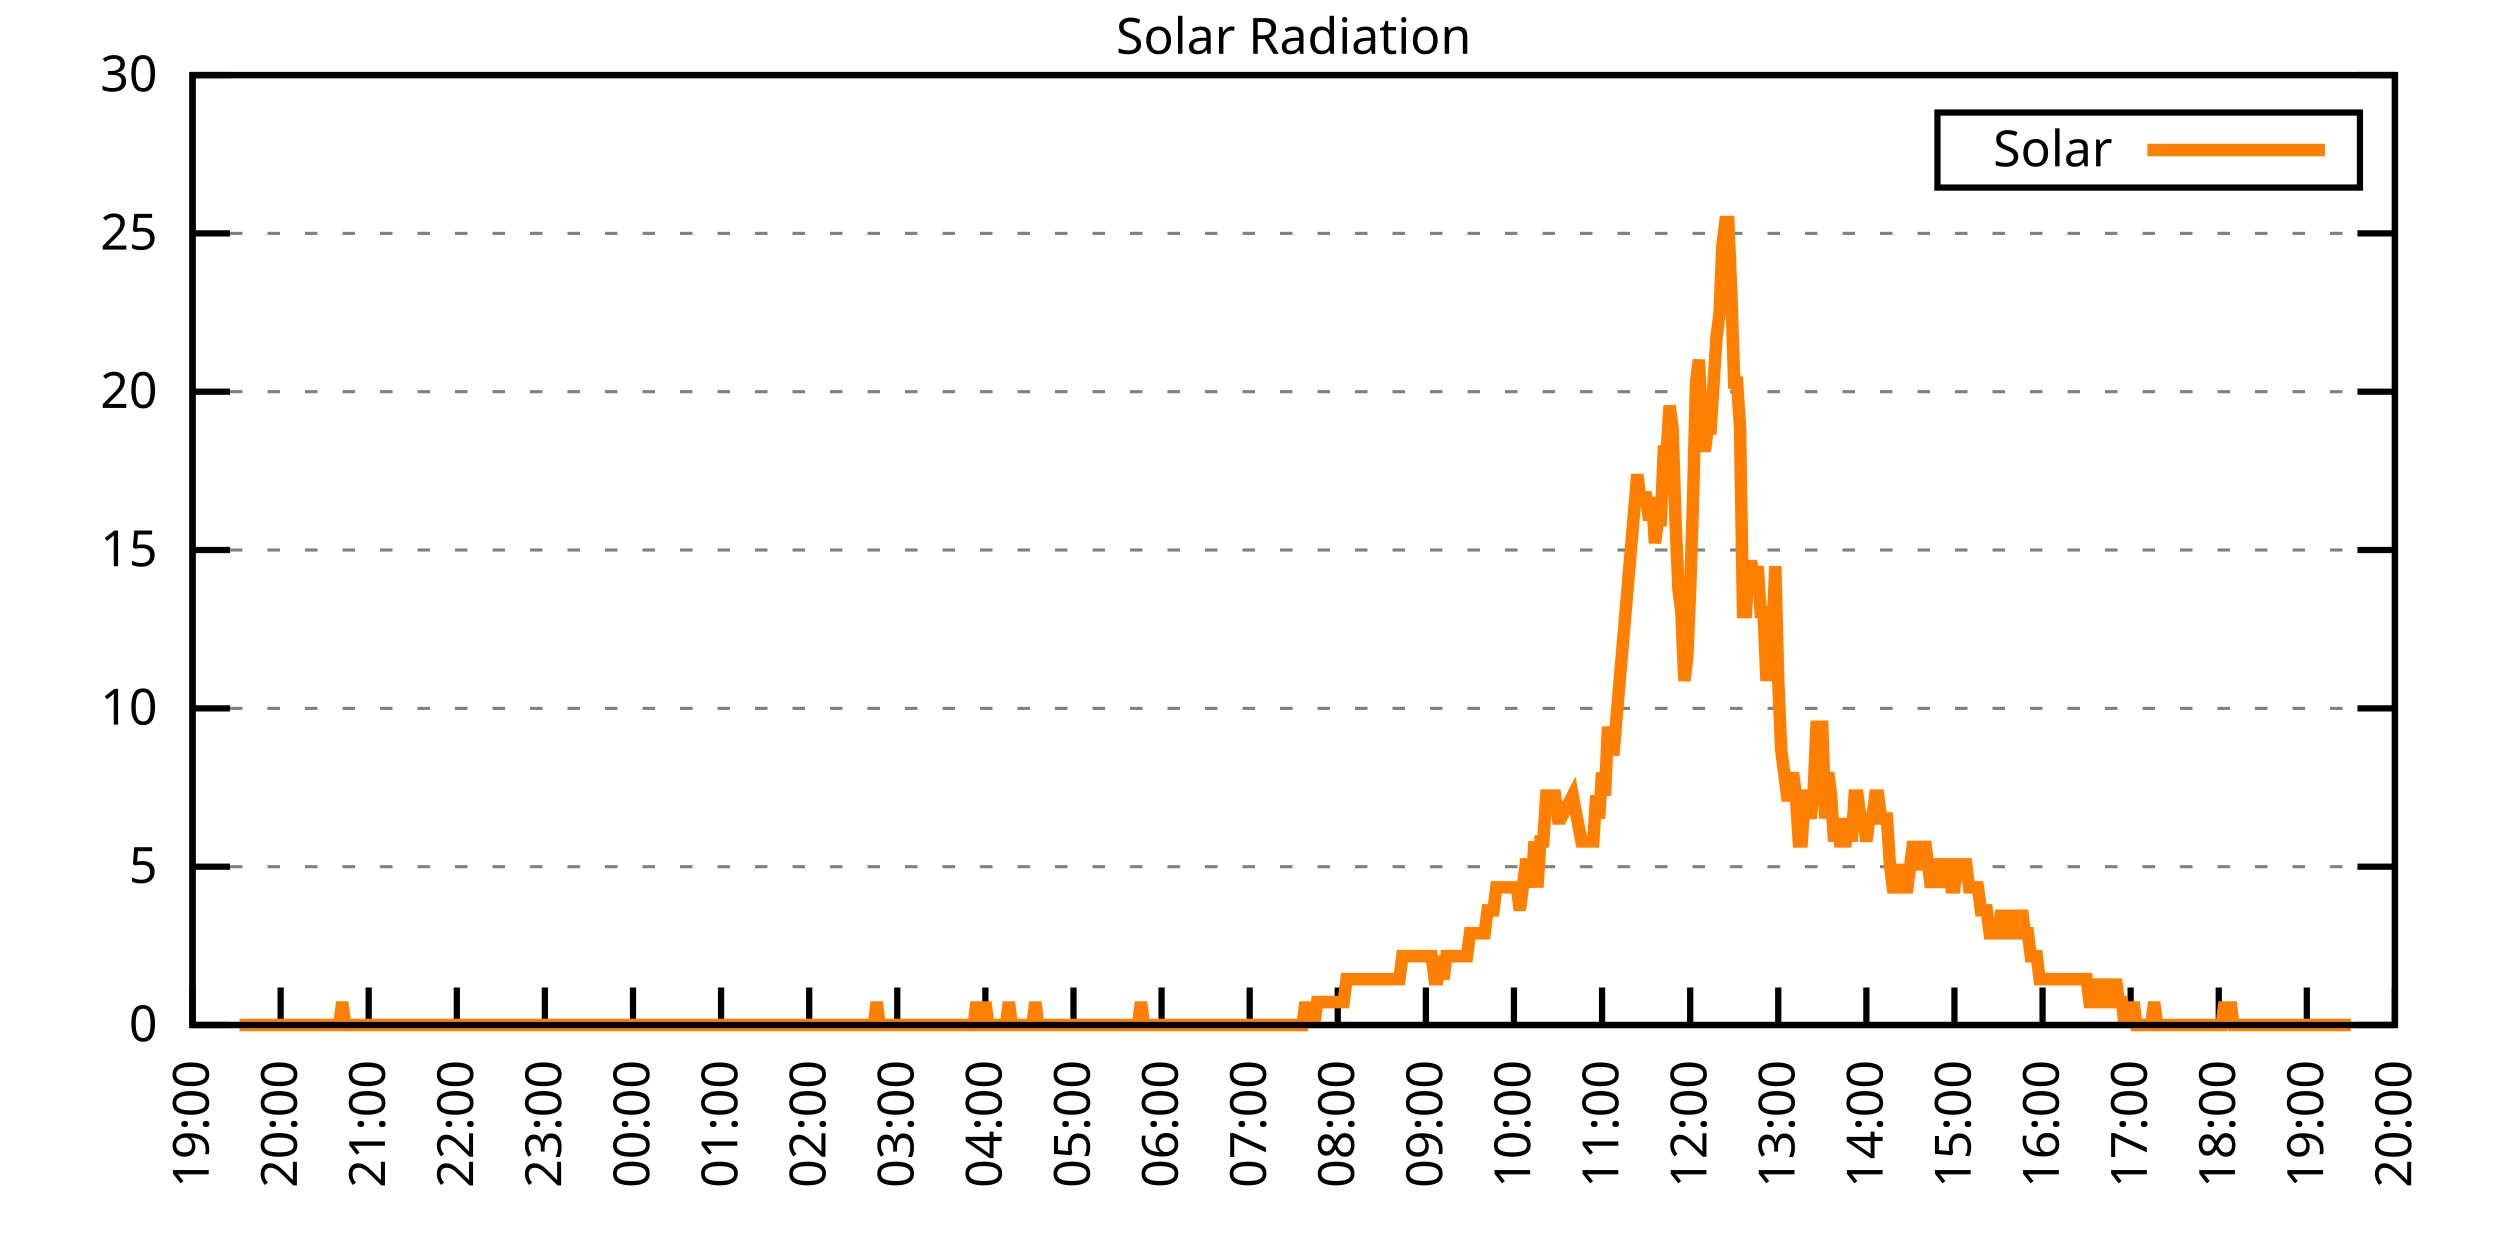
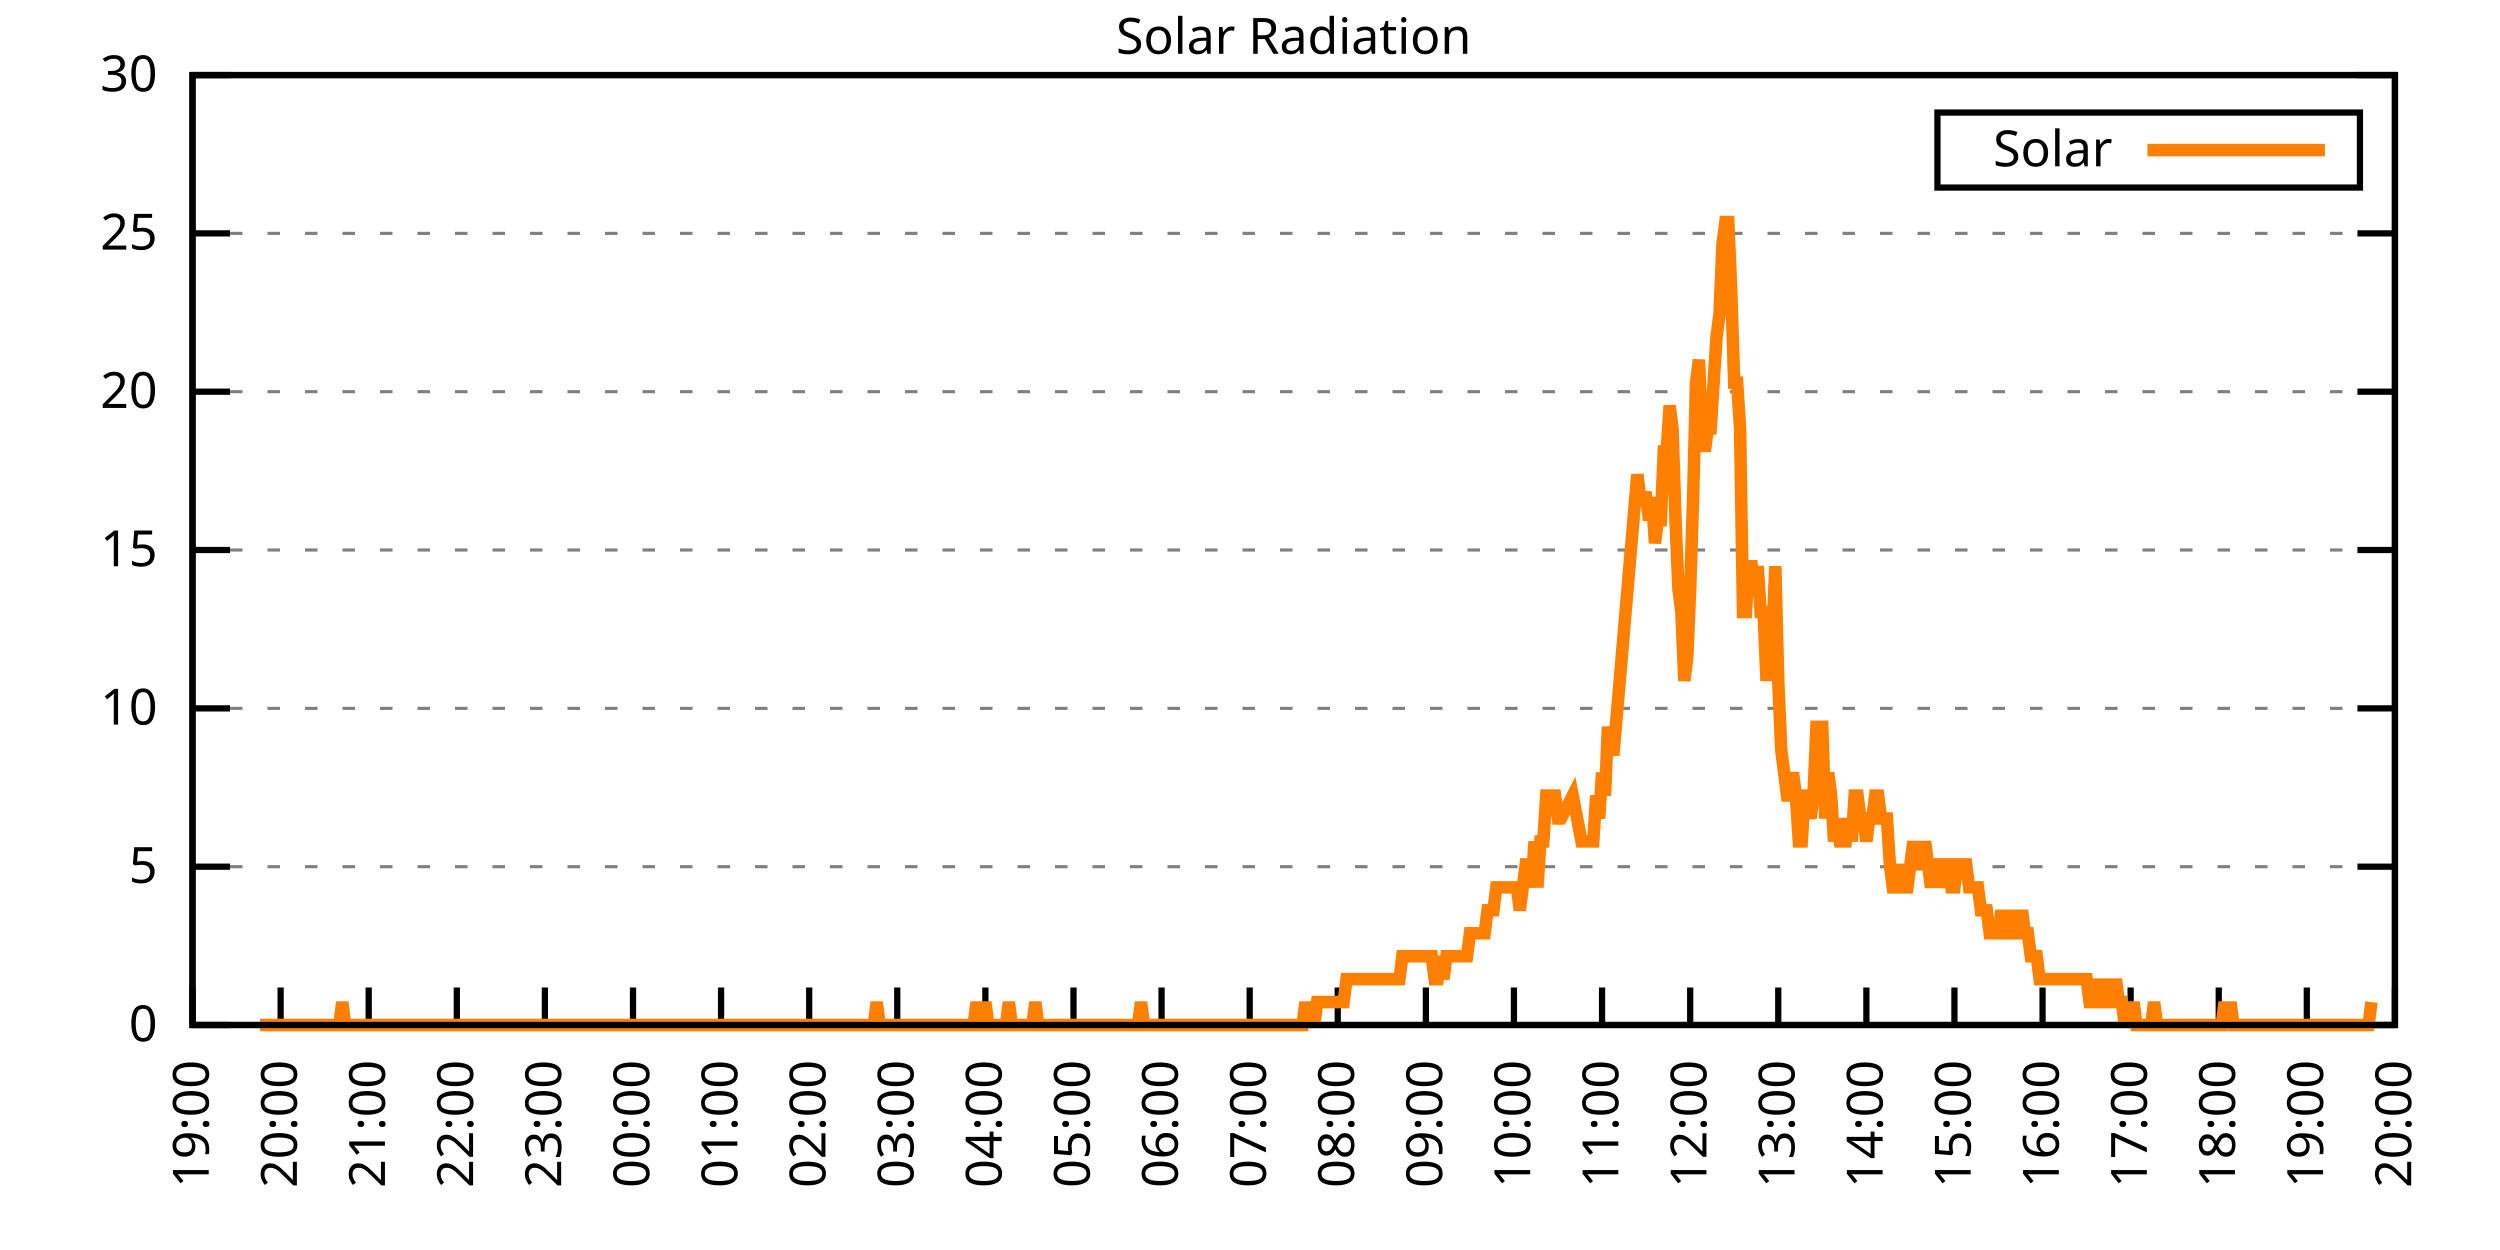
<svg xmlns="http://www.w3.org/2000/svg" xmlns:xlink="http://www.w3.org/1999/xlink" width="400" height="200" viewBox="0 0 400 200">
  <g id="gnuplot_canvas">
    <rect x="0" y="0" width="400" height="200" fill="none" />
    <defs>
      <circle id="gpDot" r="0.5" stroke-width="0.5" stroke="currentColor" />
      <path id="gpPt0" stroke-width="0.333" stroke="currentColor" d="M-1,0 h2 M0,-1 v2" />
      <path id="gpPt1" stroke-width="0.333" stroke="currentColor" d="M-1,-1 L1,1 M1,-1 L-1,1" />
      <path id="gpPt2" stroke-width="0.333" stroke="currentColor" d="M-1,0 L1,0 M0,-1 L0,1 M-1,-1 L1,1 M-1,1 L1,-1" />
      <rect id="gpPt3" stroke-width="0.333" stroke="currentColor" x="-1" y="-1" width="2" height="2" />
      <rect id="gpPt4" stroke-width="0.333" stroke="currentColor" fill="currentColor" x="-1" y="-1" width="2" height="2" />
      <circle id="gpPt5" stroke-width="0.333" stroke="currentColor" cx="0" cy="0" r="1" />
      <use xlink:href="#gpPt5" id="gpPt6" fill="currentColor" stroke="none" />
      <path id="gpPt7" stroke-width="0.333" stroke="currentColor" d="M0,-1.33 L-1.33,0.67 L1.33,0.67 z" />
      <use xlink:href="#gpPt7" id="gpPt8" fill="currentColor" stroke="none" />
      <use xlink:href="#gpPt7" id="gpPt9" stroke="currentColor" transform="rotate(180)" />
      <use xlink:href="#gpPt9" id="gpPt10" fill="currentColor" stroke="none" />
      <use xlink:href="#gpPt3" id="gpPt11" stroke="currentColor" transform="rotate(45)" />
      <use xlink:href="#gpPt11" id="gpPt12" fill="currentColor" stroke="none" />
      <path id="gpPt13" stroke-width="0.333" stroke="currentColor" d="M0,1.330 L1.265,0.411 L0.782,-1.067 L-0.782,-1.076 L-1.265,0.411 z" />
      <use xlink:href="#gpPt13" id="gpPt14" fill="currentColor" stroke="none" />
      <filter id="textbox" filterUnits="objectBoundingBox" x="0" y="0" height="1" width="1">
        <feFlood flood-color="white" flood-opacity="1" result="bgnd" />
        <feComposite in="SourceGraphic" in2="bgnd" operator="atop" />
      </filter>
      <filter id="greybox" filterUnits="objectBoundingBox" x="0" y="0" height="1" width="1">
        <feFlood flood-color="lightgrey" flood-opacity="1" result="grey" />
        <feComposite in="SourceGraphic" in2="grey" operator="atop" />
      </filter>
    </defs>
    <g fill="none" color="white" stroke="currentColor" stroke-width="1.00" stroke-linecap="butt" stroke-linejoin="miter">
</g>
    <g fill="none" color="black" stroke="currentColor" stroke-width="1.00" stroke-linecap="butt" stroke-linejoin="miter">
      <g stroke="none" shape-rendering="crispEdges">
        <polygon fill="rgb(255, 255, 255)" points="30.80,164.00 383.18,164.00 383.18,12.02 30.80,12.02 " />
      </g>
    </g>
    <g fill="none" color="black" stroke="currentColor" stroke-width="1.00" stroke-linecap="butt" stroke-linejoin="miter">
</g>
    <g fill="none" color="black" stroke="black" stroke-width="0.50" stroke-linecap="butt" stroke-linejoin="miter">
</g>
    <g fill="none" color="gray" stroke="currentColor" stroke-width="0.50" stroke-linecap="butt" stroke-linejoin="miter">
      <path stroke="gray" stroke-dasharray="2,4" class="gridline" d="M30.80,164.00 L383.19,164.00  " />
    </g>
    <g fill="none" color="gray" stroke="gray" stroke-width="1.00" stroke-linecap="butt" stroke-linejoin="miter">
</g>
    <g fill="none" color="black" stroke="currentColor" stroke-width="1.00" stroke-linecap="butt" stroke-linejoin="miter">
      <path stroke="black" d="M30.80,164.00 L36.80,164.00 M383.19,164.00 L377.19,164.00  " />
      <g transform="translate(25.20,166.60)" stroke="none" fill="black" font-family="Sans" font-size="8.00" text-anchor="end">
        <text>
          <tspan font-family="Sans"> 0</tspan>
        </text>
      </g>
    </g>
    <g fill="none" color="black" stroke="currentColor" stroke-width="1.00" stroke-linecap="butt" stroke-linejoin="miter">
</g>
    <g fill="none" color="black" stroke="black" stroke-width="0.50" stroke-linecap="butt" stroke-linejoin="miter">
</g>
    <g fill="none" color="gray" stroke="currentColor" stroke-width="0.50" stroke-linecap="butt" stroke-linejoin="miter">
      <path stroke="gray" stroke-dasharray="2,4" class="gridline" d="M30.80,138.67 L383.19,138.67  " />
    </g>
    <g fill="none" color="gray" stroke="gray" stroke-width="1.00" stroke-linecap="butt" stroke-linejoin="miter">
</g>
    <g fill="none" color="black" stroke="currentColor" stroke-width="1.00" stroke-linecap="butt" stroke-linejoin="miter">
      <path stroke="black" d="M30.80,138.67 L36.80,138.67 M383.19,138.67 L377.19,138.67  " />
      <g transform="translate(25.20,141.27)" stroke="none" fill="black" font-family="Sans" font-size="8.00" text-anchor="end">
        <text>
          <tspan font-family="Sans"> 5</tspan>
        </text>
      </g>
    </g>
    <g fill="none" color="black" stroke="currentColor" stroke-width="1.00" stroke-linecap="butt" stroke-linejoin="miter">
</g>
    <g fill="none" color="black" stroke="black" stroke-width="0.50" stroke-linecap="butt" stroke-linejoin="miter">
</g>
    <g fill="none" color="gray" stroke="currentColor" stroke-width="0.50" stroke-linecap="butt" stroke-linejoin="miter">
      <path stroke="gray" stroke-dasharray="2,4" class="gridline" d="M30.80,113.34 L383.19,113.34  " />
    </g>
    <g fill="none" color="gray" stroke="gray" stroke-width="1.00" stroke-linecap="butt" stroke-linejoin="miter">
</g>
    <g fill="none" color="black" stroke="currentColor" stroke-width="1.00" stroke-linecap="butt" stroke-linejoin="miter">
      <path stroke="black" d="M30.80,113.34 L36.80,113.34 M383.19,113.34 L377.19,113.34  " />
      <g transform="translate(25.20,115.94)" stroke="none" fill="black" font-family="Sans" font-size="8.00" text-anchor="end">
        <text>
          <tspan font-family="Sans"> 10</tspan>
        </text>
      </g>
    </g>
    <g fill="none" color="black" stroke="currentColor" stroke-width="1.00" stroke-linecap="butt" stroke-linejoin="miter">
</g>
    <g fill="none" color="black" stroke="black" stroke-width="0.50" stroke-linecap="butt" stroke-linejoin="miter">
</g>
    <g fill="none" color="gray" stroke="currentColor" stroke-width="0.50" stroke-linecap="butt" stroke-linejoin="miter">
      <path stroke="gray" stroke-dasharray="2,4" class="gridline" d="M30.80,88.00 L383.19,88.00  " />
    </g>
    <g fill="none" color="gray" stroke="gray" stroke-width="1.00" stroke-linecap="butt" stroke-linejoin="miter">
</g>
    <g fill="none" color="black" stroke="currentColor" stroke-width="1.00" stroke-linecap="butt" stroke-linejoin="miter">
      <path stroke="black" d="M30.80,88.00 L36.80,88.00 M383.19,88.00 L377.19,88.00  " />
      <g transform="translate(25.20,90.60)" stroke="none" fill="black" font-family="Sans" font-size="8.00" text-anchor="end">
        <text>
          <tspan font-family="Sans"> 15</tspan>
        </text>
      </g>
    </g>
    <g fill="none" color="black" stroke="currentColor" stroke-width="1.00" stroke-linecap="butt" stroke-linejoin="miter">
</g>
    <g fill="none" color="black" stroke="black" stroke-width="0.50" stroke-linecap="butt" stroke-linejoin="miter">
</g>
    <g fill="none" color="gray" stroke="currentColor" stroke-width="0.50" stroke-linecap="butt" stroke-linejoin="miter">
      <path stroke="gray" stroke-dasharray="2,4" class="gridline" d="M30.80,62.67 L383.19,62.67  " />
    </g>
    <g fill="none" color="gray" stroke="gray" stroke-width="1.00" stroke-linecap="butt" stroke-linejoin="miter">
</g>
    <g fill="none" color="black" stroke="currentColor" stroke-width="1.00" stroke-linecap="butt" stroke-linejoin="miter">
      <path stroke="black" d="M30.80,62.67 L36.80,62.67 M383.19,62.67 L377.19,62.67  " />
      <g transform="translate(25.20,65.27)" stroke="none" fill="black" font-family="Sans" font-size="8.00" text-anchor="end">
        <text>
          <tspan font-family="Sans"> 20</tspan>
        </text>
      </g>
    </g>
    <g fill="none" color="black" stroke="currentColor" stroke-width="1.00" stroke-linecap="butt" stroke-linejoin="miter">
</g>
    <g fill="none" color="black" stroke="black" stroke-width="0.50" stroke-linecap="butt" stroke-linejoin="miter">
</g>
    <g fill="none" color="gray" stroke="currentColor" stroke-width="0.50" stroke-linecap="butt" stroke-linejoin="miter">
      <path stroke="gray" stroke-dasharray="2,4" class="gridline" d="M30.80,37.34 L383.19,37.34  " />
    </g>
    <g fill="none" color="gray" stroke="gray" stroke-width="1.00" stroke-linecap="butt" stroke-linejoin="miter">
</g>
    <g fill="none" color="black" stroke="currentColor" stroke-width="1.00" stroke-linecap="butt" stroke-linejoin="miter">
      <path stroke="black" d="M30.80,37.34 L36.80,37.34 M383.19,37.34 L377.19,37.34  " />
      <g transform="translate(25.20,39.94)" stroke="none" fill="black" font-family="Sans" font-size="8.00" text-anchor="end">
        <text>
          <tspan font-family="Sans"> 25</tspan>
        </text>
      </g>
    </g>
    <g fill="none" color="black" stroke="currentColor" stroke-width="1.00" stroke-linecap="butt" stroke-linejoin="miter">
</g>
    <g fill="none" color="black" stroke="black" stroke-width="0.50" stroke-linecap="butt" stroke-linejoin="miter">
</g>
    <g fill="none" color="gray" stroke="currentColor" stroke-width="0.50" stroke-linecap="butt" stroke-linejoin="miter">
      <path stroke="gray" stroke-dasharray="2,4" class="gridline" d="M30.80,12.01 L383.19,12.01  " />
    </g>
    <g fill="none" color="gray" stroke="gray" stroke-width="1.00" stroke-linecap="butt" stroke-linejoin="miter">
</g>
    <g fill="none" color="black" stroke="currentColor" stroke-width="1.00" stroke-linecap="butt" stroke-linejoin="miter">
      <path stroke="black" d="M30.80,12.01 L36.80,12.01 M383.19,12.01 L377.19,12.01  " />
      <g transform="translate(25.20,14.61)" stroke="none" fill="black" font-family="Sans" font-size="8.00" text-anchor="end">
        <text>
          <tspan font-family="Sans"> 30</tspan>
        </text>
      </g>
    </g>
    <g fill="none" color="black" stroke="currentColor" stroke-width="1.00" stroke-linecap="butt" stroke-linejoin="miter">
      <path stroke="black" d="M30.80,164.00 L30.80,158.00  " />
      <g transform="translate(33.40,169.60) rotate(270.00)" stroke="none" fill="black" font-family="Sans" font-size="8.00" text-anchor="end">
        <text>
          <tspan font-family="Sans">19:00</tspan>
        </text>
      </g>
    </g>
    <g fill="none" color="black" stroke="currentColor" stroke-width="1.00" stroke-linecap="butt" stroke-linejoin="miter">
      <path stroke="black" d="M44.90,164.00 L44.90,158.00  " />
      <g transform="translate(47.50,169.60) rotate(270.00)" stroke="none" fill="black" font-family="Sans" font-size="8.00" text-anchor="end">
        <text>
          <tspan font-family="Sans">20:00</tspan>
        </text>
      </g>
    </g>
    <g fill="none" color="black" stroke="currentColor" stroke-width="1.00" stroke-linecap="butt" stroke-linejoin="miter">
      <path stroke="black" d="M58.99,164.00 L58.99,158.00  " />
      <g transform="translate(61.59,169.60) rotate(270.00)" stroke="none" fill="black" font-family="Sans" font-size="8.00" text-anchor="end">
        <text>
          <tspan font-family="Sans">21:00</tspan>
        </text>
      </g>
    </g>
    <g fill="none" color="black" stroke="currentColor" stroke-width="1.00" stroke-linecap="butt" stroke-linejoin="miter">
      <path stroke="black" d="M73.09,164.00 L73.09,158.00  " />
      <g transform="translate(75.69,169.60) rotate(270.00)" stroke="none" fill="black" font-family="Sans" font-size="8.00" text-anchor="end">
        <text>
          <tspan font-family="Sans">22:00</tspan>
        </text>
      </g>
    </g>
    <g fill="none" color="black" stroke="currentColor" stroke-width="1.00" stroke-linecap="butt" stroke-linejoin="miter">
      <path stroke="black" d="M87.18,164.00 L87.18,158.00  " />
      <g transform="translate(89.78,169.60) rotate(270.00)" stroke="none" fill="black" font-family="Sans" font-size="8.00" text-anchor="end">
        <text>
          <tspan font-family="Sans">23:00</tspan>
        </text>
      </g>
    </g>
    <g fill="none" color="black" stroke="currentColor" stroke-width="1.00" stroke-linecap="butt" stroke-linejoin="miter">
      <path stroke="black" d="M101.28,164.00 L101.28,158.00  " />
      <g transform="translate(103.88,169.60) rotate(270.00)" stroke="none" fill="black" font-family="Sans" font-size="8.00" text-anchor="end">
        <text>
          <tspan font-family="Sans">00:00</tspan>
        </text>
      </g>
    </g>
    <g fill="none" color="black" stroke="currentColor" stroke-width="1.00" stroke-linecap="butt" stroke-linejoin="miter">
      <path stroke="black" d="M115.37,164.00 L115.37,158.00  " />
      <g transform="translate(117.97,169.60) rotate(270.00)" stroke="none" fill="black" font-family="Sans" font-size="8.00" text-anchor="end">
        <text>
          <tspan font-family="Sans">01:00</tspan>
        </text>
      </g>
    </g>
    <g fill="none" color="black" stroke="currentColor" stroke-width="1.00" stroke-linecap="butt" stroke-linejoin="miter">
      <path stroke="black" d="M129.47,164.00 L129.47,158.00  " />
      <g transform="translate(132.07,169.60) rotate(270.00)" stroke="none" fill="black" font-family="Sans" font-size="8.00" text-anchor="end">
        <text>
          <tspan font-family="Sans">02:00</tspan>
        </text>
      </g>
    </g>
    <g fill="none" color="black" stroke="currentColor" stroke-width="1.00" stroke-linecap="butt" stroke-linejoin="miter">
      <path stroke="black" d="M143.56,164.00 L143.56,158.00  " />
      <g transform="translate(146.16,169.60) rotate(270.00)" stroke="none" fill="black" font-family="Sans" font-size="8.00" text-anchor="end">
        <text>
          <tspan font-family="Sans">03:00</tspan>
        </text>
      </g>
    </g>
    <g fill="none" color="black" stroke="currentColor" stroke-width="1.00" stroke-linecap="butt" stroke-linejoin="miter">
      <path stroke="black" d="M157.66,164.00 L157.66,158.00  " />
      <g transform="translate(160.26,169.60) rotate(270.00)" stroke="none" fill="black" font-family="Sans" font-size="8.00" text-anchor="end">
        <text>
          <tspan font-family="Sans">04:00</tspan>
        </text>
      </g>
    </g>
    <g fill="none" color="black" stroke="currentColor" stroke-width="1.00" stroke-linecap="butt" stroke-linejoin="miter">
      <path stroke="black" d="M171.76,164.00 L171.76,158.00  " />
      <g transform="translate(174.36,169.60) rotate(270.00)" stroke="none" fill="black" font-family="Sans" font-size="8.00" text-anchor="end">
        <text>
          <tspan font-family="Sans">05:00</tspan>
        </text>
      </g>
    </g>
    <g fill="none" color="black" stroke="currentColor" stroke-width="1.00" stroke-linecap="butt" stroke-linejoin="miter">
      <path stroke="black" d="M185.85,164.00 L185.85,158.00  " />
      <g transform="translate(188.45,169.60) rotate(270.00)" stroke="none" fill="black" font-family="Sans" font-size="8.00" text-anchor="end">
        <text>
          <tspan font-family="Sans">06:00</tspan>
        </text>
      </g>
    </g>
    <g fill="none" color="black" stroke="currentColor" stroke-width="1.00" stroke-linecap="butt" stroke-linejoin="miter">
      <path stroke="black" d="M199.95,164.00 L199.95,158.00  " />
      <g transform="translate(202.55,169.60) rotate(270.00)" stroke="none" fill="black" font-family="Sans" font-size="8.00" text-anchor="end">
        <text>
          <tspan font-family="Sans">07:00</tspan>
        </text>
      </g>
    </g>
    <g fill="none" color="black" stroke="currentColor" stroke-width="1.00" stroke-linecap="butt" stroke-linejoin="miter">
      <path stroke="black" d="M214.04,164.00 L214.04,158.00  " />
      <g transform="translate(216.64,169.60) rotate(270.00)" stroke="none" fill="black" font-family="Sans" font-size="8.00" text-anchor="end">
        <text>
          <tspan font-family="Sans">08:00</tspan>
        </text>
      </g>
    </g>
    <g fill="none" color="black" stroke="currentColor" stroke-width="1.00" stroke-linecap="butt" stroke-linejoin="miter">
      <path stroke="black" d="M228.14,164.00 L228.14,158.00  " />
      <g transform="translate(230.74,169.60) rotate(270.00)" stroke="none" fill="black" font-family="Sans" font-size="8.00" text-anchor="end">
        <text>
          <tspan font-family="Sans">09:00</tspan>
        </text>
      </g>
    </g>
    <g fill="none" color="black" stroke="currentColor" stroke-width="1.00" stroke-linecap="butt" stroke-linejoin="miter">
      <path stroke="black" d="M242.23,164.00 L242.23,158.00  " />
      <g transform="translate(244.83,169.60) rotate(270.00)" stroke="none" fill="black" font-family="Sans" font-size="8.00" text-anchor="end">
        <text>
          <tspan font-family="Sans">10:00</tspan>
        </text>
      </g>
    </g>
    <g fill="none" color="black" stroke="currentColor" stroke-width="1.00" stroke-linecap="butt" stroke-linejoin="miter">
      <path stroke="black" d="M256.33,164.00 L256.33,158.00  " />
      <g transform="translate(258.93,169.60) rotate(270.00)" stroke="none" fill="black" font-family="Sans" font-size="8.00" text-anchor="end">
        <text>
          <tspan font-family="Sans">11:00</tspan>
        </text>
      </g>
    </g>
    <g fill="none" color="black" stroke="currentColor" stroke-width="1.00" stroke-linecap="butt" stroke-linejoin="miter">
      <path stroke="black" d="M270.43,164.00 L270.43,158.00  " />
      <g transform="translate(273.03,169.60) rotate(270.00)" stroke="none" fill="black" font-family="Sans" font-size="8.00" text-anchor="end">
        <text>
          <tspan font-family="Sans">12:00</tspan>
        </text>
      </g>
    </g>
    <g fill="none" color="black" stroke="currentColor" stroke-width="1.00" stroke-linecap="butt" stroke-linejoin="miter">
      <path stroke="black" d="M284.52,164.00 L284.52,158.00  " />
      <g transform="translate(287.12,169.60) rotate(270.00)" stroke="none" fill="black" font-family="Sans" font-size="8.00" text-anchor="end">
        <text>
          <tspan font-family="Sans">13:00</tspan>
        </text>
      </g>
    </g>
    <g fill="none" color="black" stroke="currentColor" stroke-width="1.00" stroke-linecap="butt" stroke-linejoin="miter">
      <path stroke="black" d="M298.62,164.00 L298.62,158.00  " />
      <g transform="translate(301.22,169.60) rotate(270.00)" stroke="none" fill="black" font-family="Sans" font-size="8.00" text-anchor="end">
        <text>
          <tspan font-family="Sans">14:00</tspan>
        </text>
      </g>
    </g>
    <g fill="none" color="black" stroke="currentColor" stroke-width="1.00" stroke-linecap="butt" stroke-linejoin="miter">
      <path stroke="black" d="M312.71,164.00 L312.71,158.00  " />
      <g transform="translate(315.31,169.60) rotate(270.00)" stroke="none" fill="black" font-family="Sans" font-size="8.00" text-anchor="end">
        <text>
          <tspan font-family="Sans">15:00</tspan>
        </text>
      </g>
    </g>
    <g fill="none" color="black" stroke="currentColor" stroke-width="1.00" stroke-linecap="butt" stroke-linejoin="miter">
      <path stroke="black" d="M326.81,164.00 L326.81,158.00  " />
      <g transform="translate(329.41,169.60) rotate(270.00)" stroke="none" fill="black" font-family="Sans" font-size="8.00" text-anchor="end">
        <text>
          <tspan font-family="Sans">16:00</tspan>
        </text>
      </g>
    </g>
    <g fill="none" color="black" stroke="currentColor" stroke-width="1.00" stroke-linecap="butt" stroke-linejoin="miter">
      <path stroke="black" d="M340.90,164.00 L340.90,158.00  " />
      <g transform="translate(343.50,169.60) rotate(270.00)" stroke="none" fill="black" font-family="Sans" font-size="8.00" text-anchor="end">
        <text>
          <tspan font-family="Sans">17:00</tspan>
        </text>
      </g>
    </g>
    <g fill="none" color="black" stroke="currentColor" stroke-width="1.00" stroke-linecap="butt" stroke-linejoin="miter">
      <path stroke="black" d="M355.00,164.00 L355.00,158.00  " />
      <g transform="translate(357.60,169.60) rotate(270.00)" stroke="none" fill="black" font-family="Sans" font-size="8.00" text-anchor="end">
        <text>
          <tspan font-family="Sans">18:00</tspan>
        </text>
      </g>
    </g>
    <g fill="none" color="black" stroke="currentColor" stroke-width="1.00" stroke-linecap="butt" stroke-linejoin="miter">
      <path stroke="black" d="M369.09,164.00 L369.09,158.00  " />
      <g transform="translate(371.69,169.60) rotate(270.00)" stroke="none" fill="black" font-family="Sans" font-size="8.00" text-anchor="end">
        <text>
          <tspan font-family="Sans">19:00</tspan>
        </text>
      </g>
    </g>
    <g fill="none" color="black" stroke="currentColor" stroke-width="1.00" stroke-linecap="butt" stroke-linejoin="miter">
      <path stroke="black" d="M383.19,164.00 L383.19,158.00  " />
      <g transform="translate(385.79,169.60) rotate(270.00)" stroke="none" fill="black" font-family="Sans" font-size="8.00" text-anchor="end">
        <text>
          <tspan font-family="Sans">20:00</tspan>
        </text>
      </g>
    </g>
    <g fill="none" color="black" stroke="currentColor" stroke-width="1.00" stroke-linecap="butt" stroke-linejoin="miter">
</g>
    <g fill="none" color="black" stroke="currentColor" stroke-width="1.00" stroke-linecap="butt" stroke-linejoin="miter">
      <path stroke="black" d="M30.80,12.01 L30.80,164.00 L383.19,164.00 L383.19,12.01 L30.80,12.01 Z  " />
    </g>
    <g fill="none" color="black" stroke="currentColor" stroke-width="1.00" stroke-linecap="butt" stroke-linejoin="miter">
</g>
    <g fill="none" color="black" stroke="currentColor" stroke-width="1.00" stroke-linecap="butt" stroke-linejoin="miter">
      <path stroke="black" d="M309.99,30.01 L309.99,18.01 L377.59,18.01 L377.59,30.01 L309.99,30.01 Z  " />
    </g>
    <g id="Solar_Radiation_plot_1">
      <g fill="none" color="white" stroke="black" stroke-width="2.00" stroke-linecap="butt" stroke-linejoin="miter">
</g>
      <g fill="none" color="black" stroke="currentColor" stroke-width="2.00" stroke-linecap="butt" stroke-linejoin="miter">
        <g transform="translate(337.99,26.61)" stroke="none" fill="black" font-family="Sans" font-size="8.00" text-anchor="end">
          <text>
            <tspan font-family="Sans">Solar</tspan>
          </text>
        </g>
      </g>
      <g fill="none" color="black" stroke="currentColor" stroke-width="2.00" stroke-linecap="butt" stroke-linejoin="miter">
-         <path stroke="rgb(255, 127,   0)" d="M343.59,24.01 L371.99,24.01 M38.32,164.00 L38.79,164.00 L39.26,164.00 L39.73,164.00 L40.20,164.00 L40.67,164.00   L41.14,164.00 L41.61,164.00 L42.08,164.00 L42.55,164.00 L43.02,164.00 L43.49,164.00 L43.96,164.00 L44.43,164.00   L44.90,164.00 L45.37,164.00 L45.84,164.00 L46.31,164.00 L46.78,164.00 L47.24,164.00 L47.71,164.00 L48.18,164.00   L48.65,164.00 L49.12,164.00 L49.59,164.00 L50.06,164.00 L50.53,164.00 L51.00,164.00 L51.47,164.00 L51.94,164.00   L52.41,164.00 L52.88,164.00 L53.35,164.00 L53.82,164.00 L54.29,164.00 L54.76,160.33 L55.23,164.00 L55.70,164.00   L56.17,164.00 L56.64,164.00 L57.11,164.00 L57.58,164.00 L58.05,164.00 L58.52,164.00 L58.99,164.00 L59.46,164.00   L59.93,164.00 L60.40,164.00 L60.87,164.00 L61.34,164.00 L61.81,164.00 L62.28,164.00 L62.75,164.00 L63.22,164.00   L63.69,164.00 L64.16,164.00 L64.63,164.00 L65.10,164.00 L65.57,164.00 L66.04,164.00 L66.51,164.00 L66.98,164.00   L67.45,164.00 L67.92,164.00 L68.39,164.00 L68.86,164.00 L69.33,164.00 L69.80,164.00 L70.27,164.00 L70.74,164.00   L71.21,164.00 L71.68,164.00 L72.15,164.00 L72.62,164.00 L73.09,164.00 L73.56,164.00 L74.03,164.00 L74.50,164.00   L74.97,164.00 L75.44,164.00 L75.91,164.00 L76.38,164.00 L76.85,164.00 L77.32,164.00 L77.79,164.00 L78.26,164.00   L78.73,164.00 L79.19,164.00 L79.66,164.00 L80.13,164.00 L80.60,164.00 L81.07,164.00 L81.54,164.00 L82.01,164.00   L82.48,164.00 L82.95,164.00 L83.42,164.00 L83.89,164.00 L84.36,164.00 L84.83,164.00 L85.30,164.00 L85.77,164.00   L86.24,164.00 L86.71,164.00 L87.18,164.00 L87.65,164.00 L88.12,164.00 L88.59,164.00 L89.06,164.00 L89.53,164.00   L90.00,164.00 L90.47,164.00 L90.94,164.00 L91.41,164.00 L91.88,164.00 L92.35,164.00 L92.82,164.00 L93.29,164.00   L93.76,164.00 L94.23,164.00 L94.70,164.00 L95.17,164.00 L95.64,164.00 L96.11,164.00 L96.58,164.00 L97.05,164.00   L97.52,164.00 L97.99,164.00 L98.46,164.00 L98.93,164.00 L99.40,164.00 L99.87,164.00 L100.34,164.00 L100.81,164.00   L101.28,164.00 L101.75,164.00 L102.22,164.00 L102.69,164.00 L103.16,164.00 L103.63,164.00 L104.10,164.00 L104.57,164.00   L105.04,164.00 L105.51,164.00 L105.98,164.00 L106.45,164.00 L106.92,164.00 L107.39,164.00 L107.86,164.00 L108.33,164.00   L108.80,164.00 L109.27,164.00 L109.74,164.00 L110.21,164.00 L110.68,164.00 L111.14,164.00 L111.61,164.00 L112.08,164.00   L112.55,164.00 L113.02,164.00 L113.49,164.00 L113.96,164.00 L114.43,164.00 L114.90,164.00 L115.37,164.00 L115.84,164.00   L116.31,164.00 L116.78,164.00 L117.25,164.00 L117.72,164.00 L118.19,164.00 L118.66,164.00 L119.13,164.00 L119.60,164.00   L120.07,164.00 L120.54,164.00 L121.01,164.00 L121.48,164.00 L121.95,164.00 L122.42,164.00 L122.89,164.00 L123.36,164.00   L123.83,164.00 L124.30,164.00 L124.77,164.00 L125.24,164.00 L125.71,164.00 L126.18,164.00 L126.65,164.00 L127.12,164.00   L127.59,164.00 L128.06,164.00 L128.53,164.00 L129.00,164.00 L129.47,164.00 L129.94,164.00 L130.41,164.00 L130.88,164.00   L131.35,164.00 L131.82,164.00 L132.29,164.00 L132.76,164.00 L133.23,164.00 L133.70,164.00 L134.17,164.00 L134.64,164.00   L135.11,164.00 L135.58,164.00 L136.05,164.00 L136.52,164.00 L136.99,164.00 L137.46,164.00 L137.93,164.00 L138.40,164.00   L138.87,164.00 L139.34,164.00 L139.81,164.00 L140.28,160.33 L140.75,164.00 L141.22,164.00 L141.69,164.00 L142.16,164.00   L142.63,164.00 L143.09,164.00 L143.56,164.00 L144.03,164.00 L144.50,164.00 L144.97,164.00 L145.44,164.00 L145.91,164.00   L146.38,164.00 L146.85,164.00 L147.32,164.00 L147.79,164.00 L148.26,164.00 L148.73,164.00 L149.20,164.00 L149.67,164.00   L150.14,164.00 L150.61,164.00 L151.08,164.00 L151.55,164.00 L152.02,164.00 L152.49,164.00 L152.96,164.00 L153.43,164.00   L153.90,164.00 L154.37,164.00 L154.84,164.00 L155.31,164.00 L155.78,164.00 L156.25,160.33 L156.72,164.00 L157.19,164.00   L157.66,160.33 L158.13,164.00 L158.60,164.00 L159.07,164.00 L159.54,164.00 L160.01,164.00 L160.48,164.00 L160.95,164.00   L161.42,160.33 L161.89,164.00 L162.36,164.00 L162.83,164.00 L163.30,164.00 L163.77,164.00 L164.24,164.00 L164.71,164.00   L165.18,164.00 L165.65,160.33 L166.12,164.00 L166.59,164.00 L167.06,164.00 L167.53,164.00 L168.00,164.00 L168.47,164.00   L168.94,164.00 L169.41,164.00 L169.88,164.00 L170.35,164.00 L170.82,164.00 L171.29,164.00 L171.76,164.00 L172.23,164.00   L172.70,164.00 L173.17,164.00 L173.64,164.00 L174.11,164.00 L174.58,164.00 L175.04,164.00 L175.51,164.00 L175.98,164.00   L176.45,164.00 L176.92,164.00 L177.39,164.00 L177.86,164.00 L178.33,164.00 L178.80,164.00 L179.27,164.00 L179.74,164.00   L180.21,164.00 L180.68,164.00 L181.15,164.00 L181.62,164.00 L182.09,164.00 L182.56,160.33 L183.03,164.00 L183.50,164.00   L183.97,164.00 L184.44,164.00 L184.91,164.00 L185.38,164.00 L185.85,164.00 L186.32,164.00 L186.79,164.00 L187.26,164.00   L187.73,164.00 L188.20,164.00 L188.67,164.00 L189.14,164.00 L189.61,164.00 L190.08,164.00 L190.55,164.00 L191.02,164.00   L191.49,164.00 L191.96,164.00 L192.43,164.00 L192.90,164.00 L193.37,164.00 L193.84,164.00 L194.31,164.00 L194.78,164.00   L195.25,164.00 L195.72,164.00 L196.19,164.00 L196.66,164.00 L197.13,164.00 L197.60,164.00 L198.07,164.00 L198.54,164.00   L199.01,164.00 L199.48,164.00 L199.95,164.00 L200.42,164.00 L200.89,164.00 L201.36,164.00 L201.83,164.00 L202.30,164.00   L202.77,164.00 L203.24,164.00 L203.71,164.00 L204.18,164.00 L204.65,164.00 L205.12,164.00 L205.59,164.00 L206.06,164.00   L206.53,164.00 L207.00,164.00 L207.46,164.00 L207.93,164.00 L208.40,164.00 L208.87,160.33 L209.34,164.00 L209.81,160.33   L210.28,164.00 L210.75,160.33 L211.22,160.33 L211.69,160.33 L212.16,160.33 L212.63,160.33 L213.10,160.33 L213.57,160.33   L214.04,160.33 L214.51,160.33 L214.98,160.33 L215.45,156.66 L215.92,156.66 L216.39,156.66 L216.86,156.66 L217.33,156.66   L217.80,156.66 L218.27,156.66 L218.74,156.66 L219.21,156.66 L219.68,156.66 L220.15,156.66 L220.62,156.66 L221.09,156.66   L221.56,156.66 L222.03,156.66 L222.50,156.66 L222.97,156.66 L223.44,156.66 L223.91,156.66 L224.38,152.99 L224.85,152.99   L225.32,152.99 L225.79,152.99 L226.26,152.99 L226.73,152.99 L227.20,152.99 L227.67,152.99 L228.14,152.99 L228.61,152.99   L229.08,152.99 L229.55,156.66 L230.02,156.66 L230.49,152.99 L230.96,156.66 L231.43,152.99 L231.90,152.99 L232.37,152.99   L232.84,152.99 L233.31,152.99 L233.78,152.99 L234.25,152.99 L234.72,152.99 L235.19,149.32 L235.66,149.32 L236.13,149.32   L236.60,149.32 L237.07,149.32 L237.54,149.32 L238.01,145.65 L238.48,145.65 L238.95,145.65 L239.41,141.98 L239.88,141.98   L240.35,141.98 L240.82,141.98 L241.29,141.98 L241.76,141.98 L242.23,141.98 L242.70,141.98 L243.17,145.65 L243.64,141.98   L244.11,138.30 L244.58,138.30 L245.05,141.98 L245.52,134.63 L245.99,141.98 L246.46,134.63 L246.93,134.63 L247.40,127.29   L247.87,127.29 L248.34,127.29 L248.81,127.29 L249.28,130.96 L249.75,130.96 L251.63,127.29 L253.04,134.63 L253.98,134.63   L254.45,134.63 L254.92,134.63 L255.39,127.29 L255.86,130.96 L256.33,123.62 L256.80,127.29 L257.27,116.28 L257.74,119.95   L258.21,119.95 L261.97,75.90 L262.44,79.57 L263.38,79.57 L263.85,83.24 L264.32,79.57 L264.79,86.91 L265.26,83.24   L265.73,83.24 L266.20,72.23 L266.67,72.23 L267.14,64.89 L267.61,68.56 L268.08,83.24 L268.55,94.26 L269.02,97.93   L269.49,108.94 L269.96,105.27 L270.43,94.26 L270.90,79.57 L271.36,61.22 L271.83,57.55 L272.30,68.56 L272.77,72.23   L273.24,68.56 L273.71,68.56 L274.18,61.22 L274.65,53.88 L275.12,50.21 L275.59,39.19 L276.06,35.52 L276.53,35.52   L277.00,46.54 L277.47,61.22 L277.94,61.22 L278.41,68.56 L278.88,97.93 L279.35,97.93 L279.82,90.59 L280.29,90.59   L280.76,94.26 L281.23,90.59 L281.70,97.93 L282.17,97.93 L282.64,108.94 L283.11,101.60 L283.58,101.60 L284.05,90.59   L284.52,108.94 L284.99,119.95 L285.46,123.62 L285.93,127.29 L286.40,127.29 L286.87,123.62 L287.34,127.29 L287.81,134.63   L288.28,134.63 L288.75,127.29 L289.22,127.29 L289.69,130.96 L290.16,127.29 L290.63,116.28 L291.10,116.28 L291.57,116.28   L292.04,130.96 L292.51,123.62 L292.98,127.29 L293.45,134.63 L293.92,130.96 L294.39,134.63 L294.86,134.63 L295.33,134.63   L295.80,130.96 L296.27,134.63 L296.74,127.29 L297.21,127.29 L297.68,130.96 L298.15,130.96 L298.62,134.63 L299.09,130.96   L299.56,130.96 L300.03,127.29 L300.50,127.29 L300.97,130.96 L301.44,130.96 L301.91,130.96 L302.38,138.30 L302.85,141.98   L303.31,141.98 L303.78,141.98 L304.25,138.30 L304.72,141.98 L305.19,141.98 L305.66,138.30 L306.13,134.63 L306.60,138.30   L307.07,138.30 L307.54,138.30 L308.01,134.63 L308.48,138.30 L308.95,141.98 L309.42,138.30 L309.89,138.30 L310.36,138.30   L310.83,141.98 L311.30,138.30 L311.77,138.30 L312.24,141.98 L312.71,141.98 L313.18,138.30 L313.65,138.30 L314.12,138.30   L314.59,138.30 L315.06,141.98 L315.53,141.98 L316.00,141.98 L316.47,141.98 L316.94,145.65 L317.41,145.65 L317.88,145.65   L318.35,149.32 L318.82,149.32 L319.29,149.32 L319.76,149.32 L320.23,145.65 L320.70,149.32 L321.17,149.32 L321.64,149.32   L322.11,145.65 L322.58,149.32 L323.05,149.32 L323.52,145.65 L323.99,149.32 L324.46,149.32 L324.93,152.99 L325.40,152.99   L325.87,152.99 L326.34,156.66 L326.81,156.66 L327.28,156.66 L327.75,156.66 L328.22,156.66 L328.69,156.66 L329.16,156.66   L329.63,156.66 L330.10,156.66 L330.57,156.66 L331.04,156.66 L331.51,156.66 L331.98,156.66 L332.45,156.66 L332.92,156.66   L333.39,156.66 L333.86,156.66 L334.33,160.33 L334.80,160.33 L335.26,156.66 L335.73,160.33 L336.20,160.33 L336.67,160.33   L337.14,156.66 L337.61,160.33 L338.08,160.33 L338.55,156.66 L339.02,160.33 L339.49,160.33 L339.96,164.00 L340.43,160.33   L340.90,164.00 L341.37,160.33 L341.84,164.00 L342.31,164.00 L342.78,164.00 L343.25,164.00 L343.72,164.00 L344.19,164.00   L344.66,160.33 L345.13,164.00 L345.60,164.00 L346.07,164.00 L346.54,164.00 L347.01,164.00 L347.48,164.00 L347.95,164.00   L348.42,164.00 L348.89,164.00 L349.36,164.00 L349.83,164.00 L350.30,164.00 L350.77,164.00 L351.24,164.00 L351.71,164.00   L352.18,164.00 L352.65,164.00 L353.12,164.00 L353.59,164.00 L354.06,164.00 L354.53,164.00 L355.00,164.00 L355.47,164.00   L355.94,160.33 L356.41,164.00 L356.88,160.33 L357.35,164.00 L357.82,164.00 L358.29,164.00 L358.76,164.00 L359.23,164.00   L359.70,164.00 L360.17,164.00 L360.64,164.00 L361.11,164.00 L361.58,164.00 L362.05,164.00 L362.52,164.00 L362.99,164.00   L363.46,164.00 L363.93,164.00 L364.40,164.00 L364.87,164.00 L365.34,164.00 L365.81,164.00 L366.28,164.00 L366.75,164.00   L367.21,164.00 L367.68,164.00 L368.15,164.00 L368.62,164.00 L369.09,164.00 L369.56,164.00 L370.03,164.00 L370.50,164.00   L370.97,164.00 L371.44,164.00 L371.91,164.00 L372.38,164.00 L372.85,164.00 L373.32,164.00 L373.79,164.00 L374.26,164.00   L374.73,164.00 L375.20,164.00 L375.67,164.00 L376.14,164.00  " />
+         <path stroke="rgb(255, 127,   0)" d="M343.59,24.01 L371.99,24.01 M41.61,164.00 L42.08,164.00 L42.55,164.00 L43.02,164.00 L43.49,164.00 L43.96,164.00   L44.43,164.00 L44.90,164.00 L45.37,164.00 L45.84,164.00 L46.31,164.00 L46.78,164.00 L47.24,164.00 L47.71,164.00   L48.18,164.00 L48.65,164.00 L49.12,164.00 L49.59,164.00 L50.06,164.00 L50.53,164.00 L51.00,164.00 L51.47,164.00   L51.94,164.00 L52.41,164.00 L52.88,164.00 L53.35,164.00 L53.82,164.00 L54.29,164.00 L54.76,160.33 L55.23,164.00   L55.70,164.00 L56.17,164.00 L56.64,164.00 L57.11,164.00 L57.58,164.00 L58.05,164.00 L58.52,164.00 L58.99,164.00   L59.46,164.00 L59.93,164.00 L60.40,164.00 L60.87,164.00 L61.34,164.00 L61.81,164.00 L62.28,164.00 L62.75,164.00   L63.22,164.00 L63.69,164.00 L64.16,164.00 L64.63,164.00 L65.10,164.00 L65.57,164.00 L66.04,164.00 L66.51,164.00   L66.98,164.00 L67.45,164.00 L67.92,164.00 L68.39,164.00 L68.86,164.00 L69.33,164.00 L69.80,164.00 L70.27,164.00   L70.74,164.00 L71.21,164.00 L71.68,164.00 L72.15,164.00 L72.62,164.00 L73.09,164.00 L73.56,164.00 L74.03,164.00   L74.50,164.00 L74.97,164.00 L75.44,164.00 L75.91,164.00 L76.38,164.00 L76.85,164.00 L77.32,164.00 L77.79,164.00   L78.26,164.00 L78.73,164.00 L79.19,164.00 L79.66,164.00 L80.13,164.00 L80.60,164.00 L81.07,164.00 L81.54,164.00   L82.01,164.00 L82.48,164.00 L82.95,164.00 L83.42,164.00 L83.89,164.00 L84.36,164.00 L84.83,164.00 L85.30,164.00   L85.77,164.00 L86.24,164.00 L86.71,164.00 L87.18,164.00 L87.65,164.00 L88.12,164.00 L88.59,164.00 L89.06,164.00   L89.53,164.00 L90.00,164.00 L90.47,164.00 L90.94,164.00 L91.41,164.00 L91.88,164.00 L92.35,164.00 L92.82,164.00   L93.29,164.00 L93.76,164.00 L94.23,164.00 L94.70,164.00 L95.17,164.00 L95.64,164.00 L96.11,164.00 L96.58,164.00   L97.05,164.00 L97.52,164.00 L97.99,164.00 L98.46,164.00 L98.93,164.00 L99.40,164.00 L99.87,164.00 L100.34,164.00   L100.81,164.00 L101.28,164.00 L101.75,164.00 L102.22,164.00 L102.69,164.00 L103.16,164.00 L103.63,164.00 L104.10,164.00   L104.57,164.00 L105.04,164.00 L105.51,164.00 L105.98,164.00 L106.45,164.00 L106.92,164.00 L107.39,164.00 L107.86,164.00   L108.33,164.00 L108.80,164.00 L109.27,164.00 L109.74,164.00 L110.21,164.00 L110.68,164.00 L111.14,164.00 L111.61,164.00   L112.08,164.00 L112.55,164.00 L113.02,164.00 L113.49,164.00 L113.96,164.00 L114.43,164.00 L114.90,164.00 L115.37,164.00   L115.84,164.00 L116.31,164.00 L116.78,164.00 L117.25,164.00 L117.72,164.00 L118.19,164.00 L118.66,164.00 L119.13,164.00   L119.60,164.00 L120.07,164.00 L120.54,164.00 L121.01,164.00 L121.48,164.00 L121.95,164.00 L122.42,164.00 L122.89,164.00   L123.36,164.00 L123.83,164.00 L124.30,164.00 L124.77,164.00 L125.24,164.00 L125.71,164.00 L126.18,164.00 L126.65,164.00   L127.12,164.00 L127.59,164.00 L128.06,164.00 L128.53,164.00 L129.00,164.00 L129.47,164.00 L129.94,164.00 L130.41,164.00   L130.88,164.00 L131.35,164.00 L131.82,164.00 L132.29,164.00 L132.76,164.00 L133.23,164.00 L133.70,164.00 L134.17,164.00   L134.64,164.00 L135.11,164.00 L135.58,164.00 L136.05,164.00 L136.52,164.00 L136.99,164.00 L137.46,164.00 L137.93,164.00   L138.40,164.00 L138.87,164.00 L139.34,164.00 L139.81,164.00 L140.28,160.33 L140.75,164.00 L141.22,164.00 L141.69,164.00   L142.16,164.00 L142.63,164.00 L143.09,164.00 L143.56,164.00 L144.03,164.00 L144.50,164.00 L144.97,164.00 L145.44,164.00   L145.91,164.00 L146.38,164.00 L146.85,164.00 L147.32,164.00 L147.79,164.00 L148.26,164.00 L148.73,164.00 L149.20,164.00   L149.67,164.00 L150.14,164.00 L150.61,164.00 L151.08,164.00 L151.55,164.00 L152.02,164.00 L152.49,164.00 L152.96,164.00   L153.43,164.00 L153.90,164.00 L154.37,164.00 L154.84,164.00 L155.31,164.00 L155.78,164.00 L156.25,160.33 L156.72,164.00   L157.19,164.00 L157.66,160.33 L158.13,164.00 L158.60,164.00 L159.07,164.00 L159.54,164.00 L160.01,164.00 L160.48,164.00   L160.95,164.00 L161.42,160.33 L161.89,164.00 L162.36,164.00 L162.83,164.00 L163.30,164.00 L163.77,164.00 L164.24,164.00   L164.71,164.00 L165.18,164.00 L165.65,160.33 L166.12,164.00 L166.59,164.00 L167.06,164.00 L167.53,164.00 L168.00,164.00   L168.47,164.00 L168.94,164.00 L169.41,164.00 L169.88,164.00 L170.35,164.00 L170.82,164.00 L171.29,164.00 L171.76,164.00   L172.23,164.00 L172.70,164.00 L173.17,164.00 L173.64,164.00 L174.11,164.00 L174.58,164.00 L175.04,164.00 L175.51,164.00   L175.98,164.00 L176.45,164.00 L176.92,164.00 L177.39,164.00 L177.86,164.00 L178.33,164.00 L178.80,164.00 L179.27,164.00   L179.74,164.00 L180.21,164.00 L180.68,164.00 L181.15,164.00 L181.62,164.00 L182.09,164.00 L182.56,160.33 L183.03,164.00   L183.50,164.00 L183.97,164.00 L184.44,164.00 L184.91,164.00 L185.38,164.00 L185.85,164.00 L186.32,164.00 L186.79,164.00   L187.26,164.00 L187.73,164.00 L188.20,164.00 L188.67,164.00 L189.14,164.00 L189.61,164.00 L190.08,164.00 L190.55,164.00   L191.02,164.00 L191.49,164.00 L191.96,164.00 L192.43,164.00 L192.90,164.00 L193.37,164.00 L193.84,164.00 L194.31,164.00   L194.78,164.00 L195.25,164.00 L195.72,164.00 L196.19,164.00 L196.66,164.00 L197.13,164.00 L197.60,164.00 L198.07,164.00   L198.54,164.00 L199.01,164.00 L199.48,164.00 L199.95,164.00 L200.42,164.00 L200.89,164.00 L201.36,164.00 L201.83,164.00   L202.30,164.00 L202.77,164.00 L203.24,164.00 L203.71,164.00 L204.18,164.00 L204.65,164.00 L205.12,164.00 L205.59,164.00   L206.06,164.00 L206.53,164.00 L207.00,164.00 L207.46,164.00 L207.93,164.00 L208.40,164.00 L208.87,160.33 L209.34,164.00   L209.81,160.33 L210.28,164.00 L210.75,160.33 L211.22,160.33 L211.69,160.33 L212.16,160.33 L212.63,160.33 L213.10,160.33   L213.57,160.33 L214.04,160.33 L214.51,160.33 L214.98,160.33 L215.45,156.66 L215.92,156.66 L216.39,156.66 L216.86,156.66   L217.33,156.66 L217.80,156.66 L218.27,156.66 L218.74,156.66 L219.21,156.66 L219.68,156.66 L220.15,156.66 L220.62,156.66   L221.09,156.66 L221.56,156.66 L222.03,156.66 L222.50,156.66 L222.97,156.66 L223.44,156.66 L223.91,156.66 L224.38,152.99   L224.85,152.99 L225.32,152.99 L225.79,152.99 L226.26,152.99 L226.73,152.99 L227.20,152.99 L227.67,152.99 L228.14,152.99   L228.61,152.99 L229.08,152.99 L229.55,156.66 L230.02,156.66 L230.49,152.99 L230.96,156.66 L231.43,152.99 L231.90,152.99   L232.37,152.99 L232.84,152.99 L233.31,152.99 L233.78,152.99 L234.25,152.99 L234.72,152.99 L235.19,149.32 L235.66,149.32   L236.13,149.32 L236.60,149.32 L237.07,149.32 L237.54,149.32 L238.01,145.65 L238.48,145.65 L238.95,145.65 L239.41,141.98   L239.88,141.98 L240.35,141.98 L240.82,141.98 L241.29,141.98 L241.76,141.98 L242.23,141.98 L242.70,141.98 L243.17,145.65   L243.64,141.98 L244.11,138.30 L244.58,138.30 L245.05,141.98 L245.52,134.63 L245.99,141.98 L246.46,134.63 L246.93,134.63   L247.40,127.29 L247.87,127.29 L248.34,127.29 L248.81,127.29 L249.28,130.96 L249.75,130.96 L251.63,127.29 L253.04,134.63   L253.98,134.63 L254.45,134.63 L254.92,134.63 L255.39,127.29 L255.86,130.96 L256.33,123.62 L256.80,127.29 L257.27,116.28   L257.74,119.95 L258.21,119.95 L261.97,75.90 L262.44,79.57 L263.38,79.57 L263.85,83.24 L264.32,79.57 L264.79,86.91   L265.26,83.24 L265.73,83.24 L266.20,72.23 L266.67,72.23 L267.14,64.89 L267.61,68.56 L268.08,83.24 L268.55,94.26   L269.02,97.93 L269.49,108.94 L269.96,105.27 L270.43,94.26 L270.90,79.57 L271.36,61.22 L271.83,57.55 L272.30,68.56   L272.77,72.23 L273.24,68.56 L273.71,68.56 L274.18,61.22 L274.65,53.88 L275.12,50.21 L275.59,39.19 L276.06,35.52   L276.53,35.52 L277.00,46.54 L277.47,61.22 L277.94,61.22 L278.41,68.56 L278.88,97.93 L279.35,97.93 L279.82,90.59   L280.29,90.59 L280.76,94.26 L281.23,90.59 L281.70,97.93 L282.17,97.93 L282.64,108.94 L283.11,101.60 L283.58,101.60   L284.05,90.59 L284.52,108.94 L284.99,119.95 L285.46,123.62 L285.93,127.29 L286.40,127.29 L286.87,123.62 L287.34,127.29   L287.81,134.63 L288.28,134.63 L288.75,127.29 L289.22,127.29 L289.69,130.96 L290.16,127.29 L290.63,116.28 L291.10,116.28   L291.57,116.28 L292.04,130.96 L292.51,123.62 L292.98,127.29 L293.45,134.63 L293.92,130.96 L294.39,134.63 L294.86,134.63   L295.33,134.63 L295.80,130.96 L296.27,134.63 L296.74,127.29 L297.21,127.29 L297.68,130.96 L298.15,130.96 L298.62,134.63   L299.09,130.96 L299.56,130.96 L300.03,127.29 L300.50,127.29 L300.97,130.96 L301.44,130.96 L301.91,130.96 L302.38,138.30   L302.85,141.98 L303.31,141.98 L303.78,141.98 L304.25,138.30 L304.72,141.98 L305.19,141.98 L305.66,138.30 L306.13,134.63   L306.60,138.30 L307.07,138.30 L307.54,138.30 L308.01,134.63 L308.48,138.30 L308.95,141.98 L309.42,138.30 L309.89,138.30   L310.36,138.30 L310.83,141.98 L311.30,138.30 L311.77,138.30 L312.24,141.98 L312.71,141.98 L313.18,138.30 L313.65,138.30   L314.12,138.30 L314.59,138.30 L315.06,141.98 L315.53,141.98 L316.00,141.98 L316.47,141.98 L316.94,145.65 L317.41,145.65   L317.88,145.65 L318.35,149.32 L318.82,149.32 L319.29,149.32 L319.76,149.32 L320.23,145.65 L320.70,149.32 L321.17,149.32   L321.64,149.32 L322.11,145.65 L322.58,149.32 L323.05,149.32 L323.52,145.65 L323.99,149.32 L324.46,149.32 L324.93,152.99   L325.40,152.99 L325.87,152.99 L326.34,156.66 L326.81,156.66 L327.28,156.66 L327.75,156.66 L328.22,156.66 L328.69,156.66   L329.16,156.66 L329.63,156.66 L330.10,156.66 L330.57,156.66 L331.04,156.66 L331.51,156.66 L331.98,156.66 L332.45,156.66   L332.92,156.66 L333.39,156.66 L333.86,156.66 L334.33,160.33 L334.80,160.33 L335.26,156.66 L335.73,160.33 L336.20,160.33   L336.67,160.33 L337.14,156.66 L337.61,160.33 L338.08,160.33 L338.55,156.66 L339.02,160.33 L339.49,160.33 L339.96,164.00   L340.43,160.33 L340.90,164.00 L341.37,160.33 L341.84,164.00 L342.31,164.00 L342.78,164.00 L343.25,164.00 L343.72,164.00   L344.19,164.00 L344.66,160.33 L345.13,164.00 L345.60,164.00 L346.07,164.00 L346.54,164.00 L347.01,164.00 L347.48,164.00   L347.95,164.00 L348.42,164.00 L348.89,164.00 L349.36,164.00 L349.83,164.00 L350.30,164.00 L350.77,164.00 L351.24,164.00   L351.71,164.00 L352.18,164.00 L352.65,164.00 L353.12,164.00 L353.59,164.00 L354.06,164.00 L354.53,164.00 L355.00,164.00   L355.47,164.00 L355.94,160.33 L356.41,164.00 L356.88,160.33 L357.35,164.00 L357.82,164.00 L358.29,164.00 L358.76,164.00   L359.23,164.00 L359.70,164.00 L360.17,164.00 L360.64,164.00 L361.11,164.00 L361.58,164.00 L362.05,164.00 L362.52,164.00   L362.99,164.00 L363.46,164.00 L363.93,164.00 L364.40,164.00 L364.87,164.00 L365.34,164.00 L365.81,164.00 L366.28,164.00   L366.75,164.00 L367.21,164.00 L367.68,164.00 L368.15,164.00 L368.62,164.00 L369.09,164.00 L369.56,164.00 L370.03,164.00   L370.50,164.00 L370.97,164.00 L371.44,164.00 L371.91,164.00 L372.38,164.00 L372.85,164.00 L373.32,164.00 L373.79,164.00   L374.26,164.00 L374.73,164.00 L375.20,164.00 L375.67,164.00 L376.14,164.00 L376.61,164.00 L377.08,164.00 L377.55,164.00   L378.02,164.00 L378.49,164.00 L378.96,164.00 L379.43,160.33  " />
      </g>
    </g>
    <g fill="none" color="black" stroke="currentColor" stroke-width="2.00" stroke-linecap="butt" stroke-linejoin="miter">
</g>
    <g fill="none" color="black" stroke="black" stroke-width="1.00" stroke-linecap="butt" stroke-linejoin="miter">
</g>
    <g fill="none" color="black" stroke="currentColor" stroke-width="1.00" stroke-linecap="butt" stroke-linejoin="miter">
      <path stroke="black" d="M30.80,12.01 L30.80,164.00 L383.19,164.00 L383.19,12.01 L30.80,12.01 Z  " />
      <g transform="translate(6.80,88.01) rotate(270.00)" stroke="none" fill="black" font-family="Sans" font-size="8.00" text-anchor="middle">
        <text />
      </g>
    </g>
    <g fill="none" color="black" stroke="currentColor" stroke-width="1.00" stroke-linecap="butt" stroke-linejoin="miter">
</g>
    <g fill="none" color="black" stroke="currentColor" stroke-width="1.00" stroke-linecap="butt" stroke-linejoin="miter">
      <g transform="translate(206.99,8.61)" stroke="none" fill="black" font-family="Sans" font-size="8.00" text-anchor="middle">
        <text>
          <tspan font-family="Sans">Solar Radiation</tspan>
        </text>
      </g>
    </g>
    <g fill="none" color="black" stroke="currentColor" stroke-width="1.00" stroke-linecap="butt" stroke-linejoin="miter">
</g>
  </g>
</svg>
